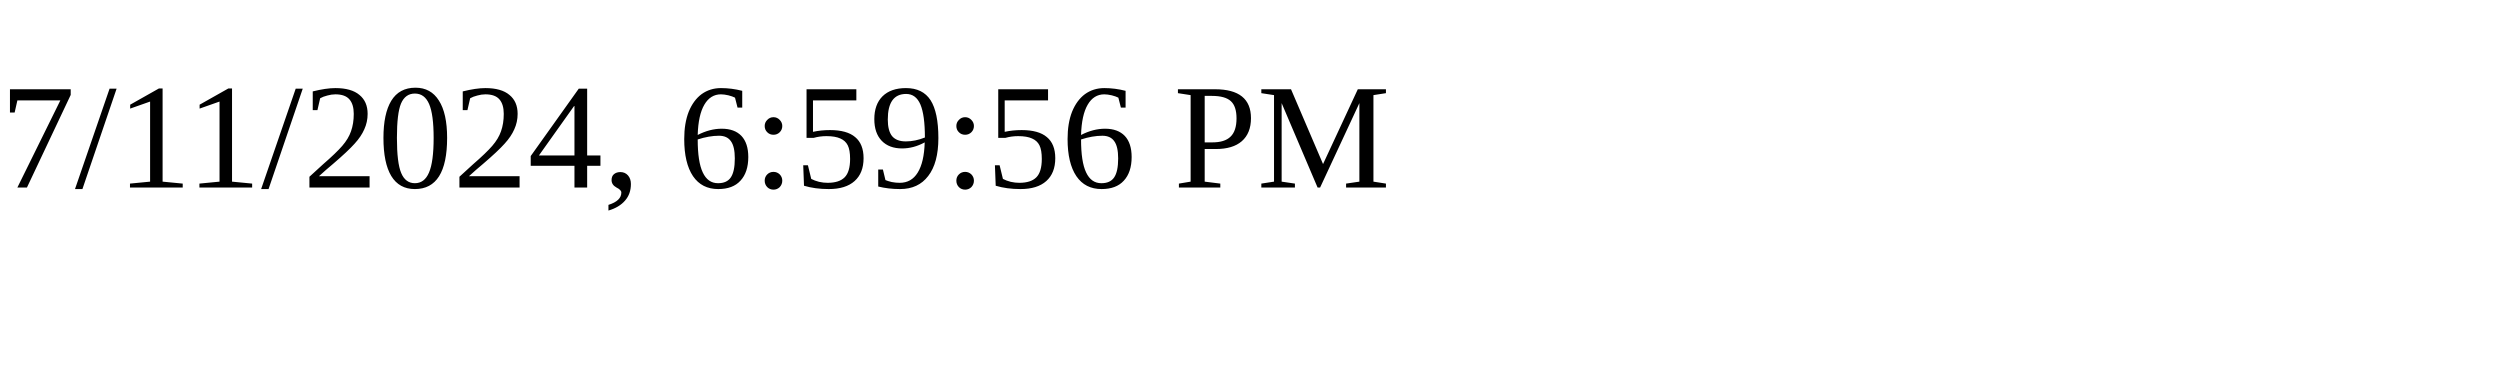
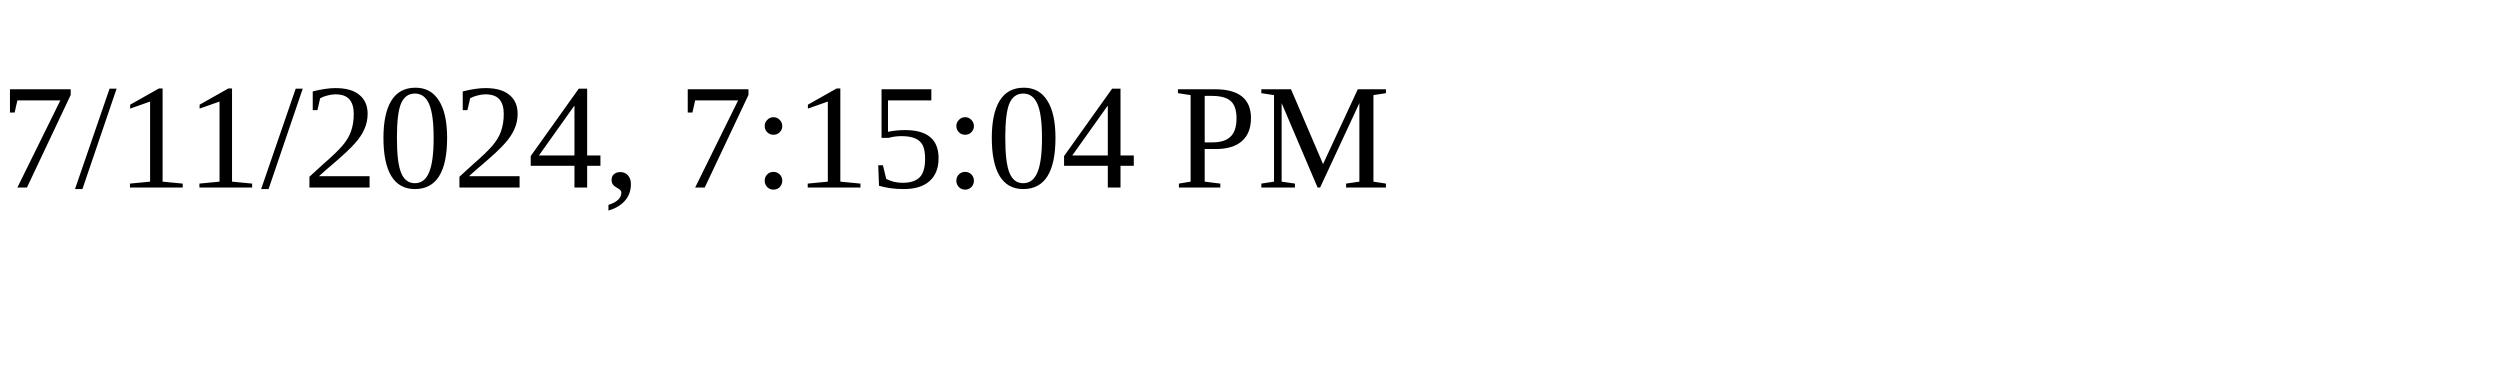
<svg xmlns="http://www.w3.org/2000/svg" height="30" width="200">
-   <text x="0" y="15">7/11/2024, 6:59:56 PM</text>
+   <text x="0" y="15">7/11/2024, 7:15:04 PM</text>
</svg>
